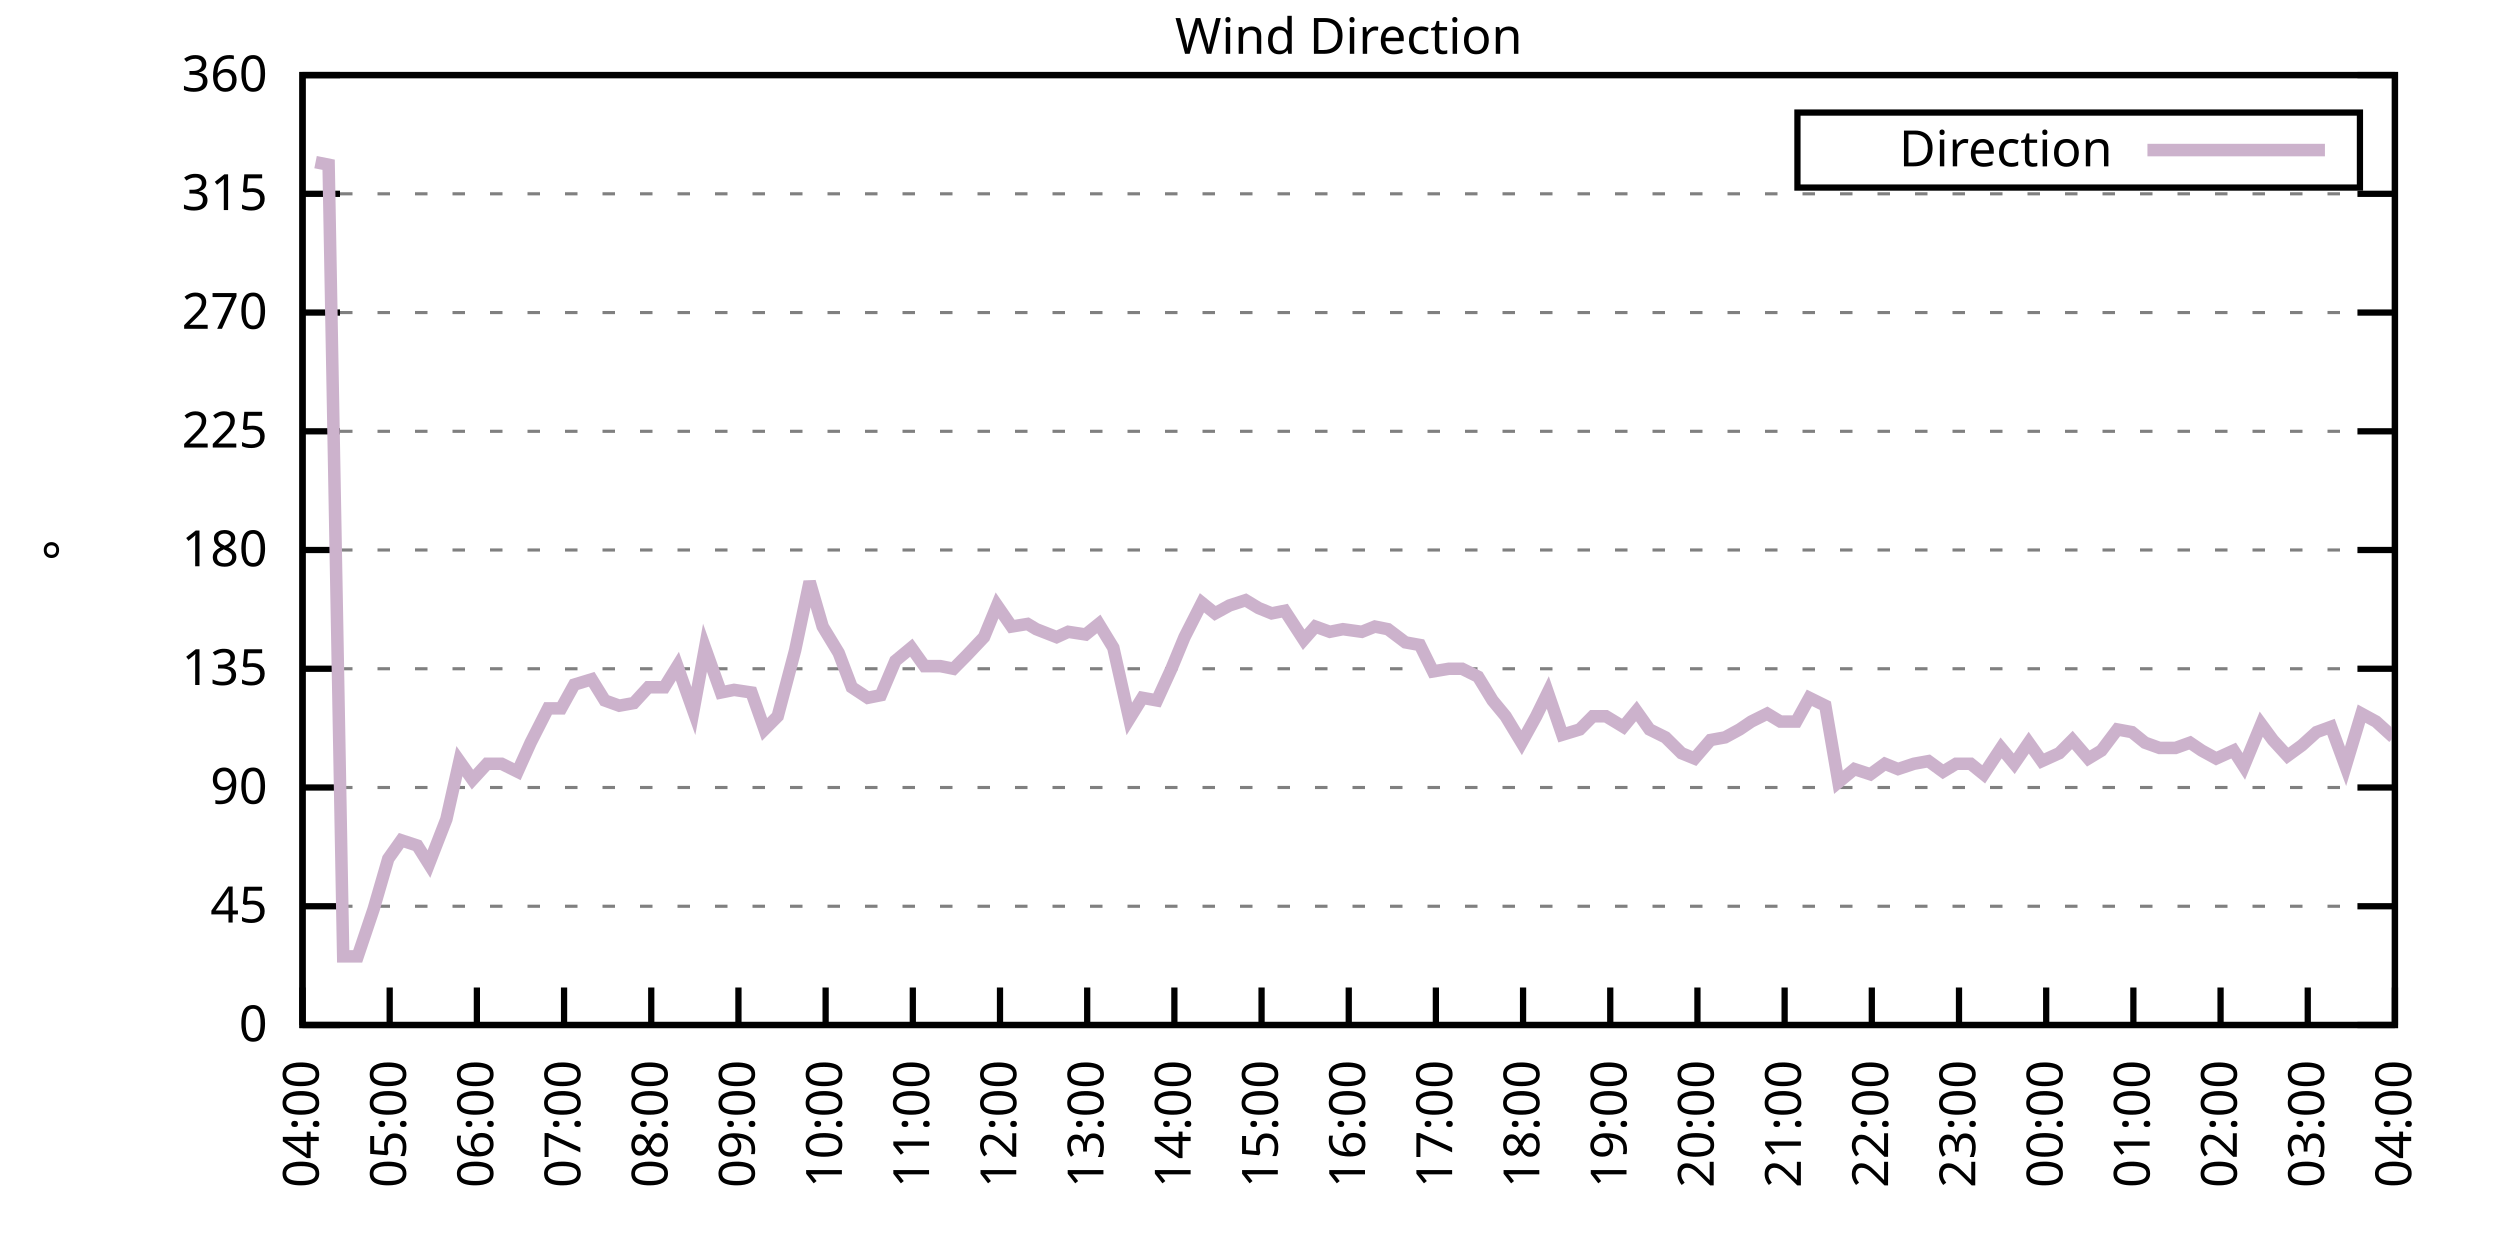
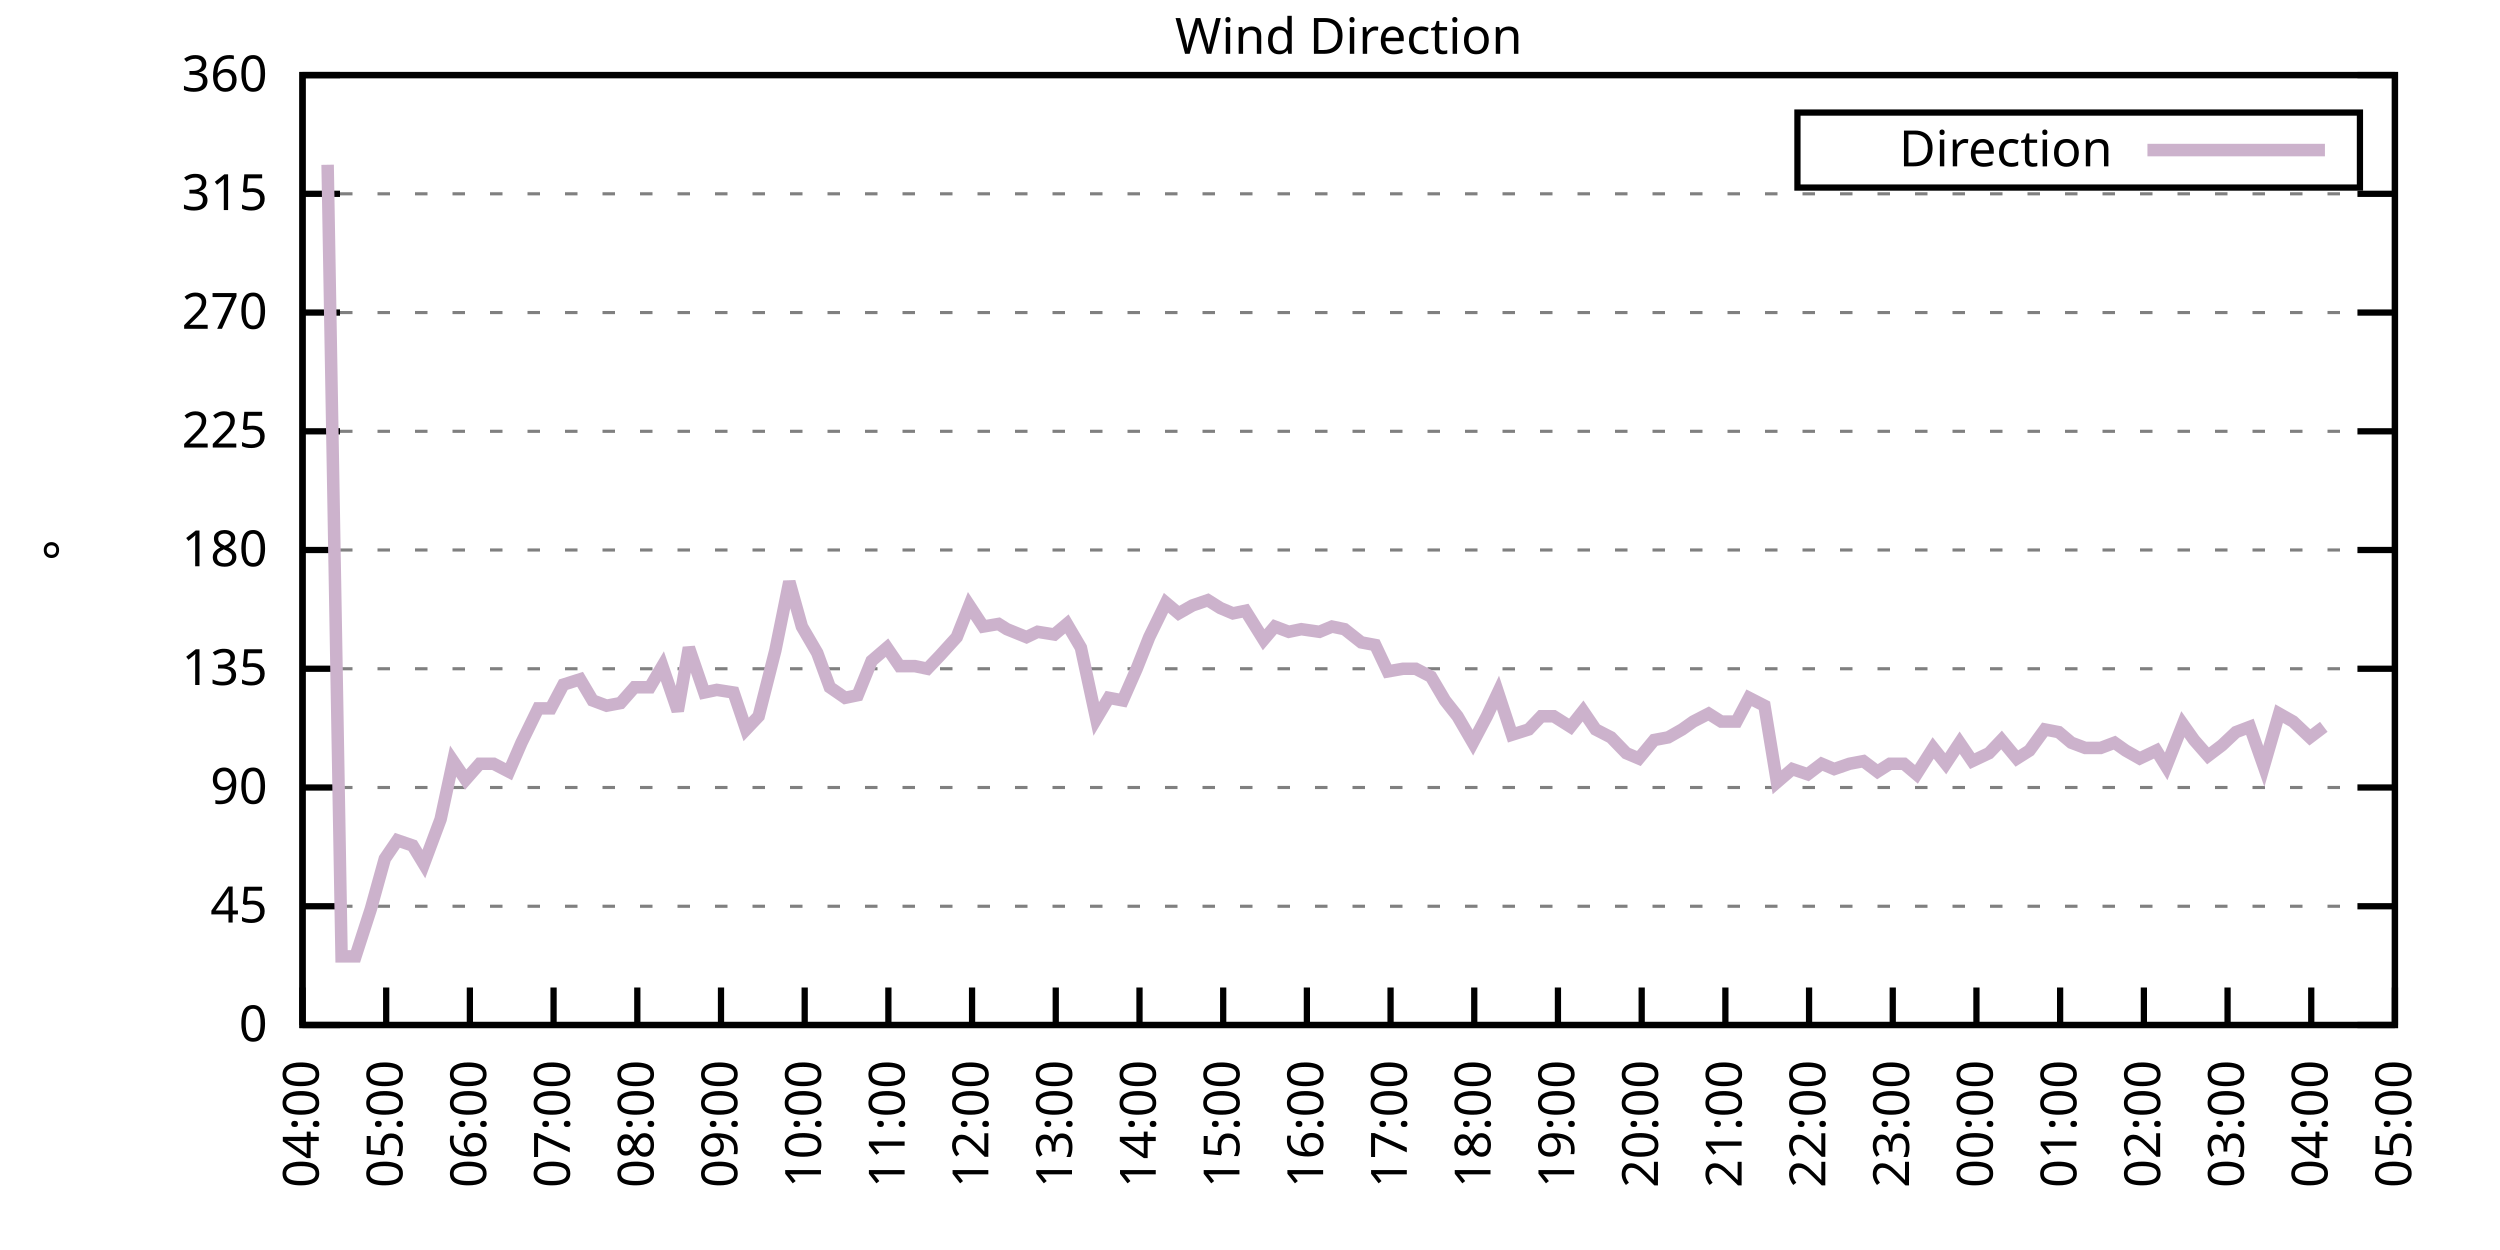
<svg xmlns="http://www.w3.org/2000/svg" xmlns:xlink="http://www.w3.org/1999/xlink" width="400" height="200" viewBox="0 0 400 200">
  <g id="gnuplot_canvas">
    <rect x="0" y="0" width="400" height="200" fill="none" />
    <defs>
      <circle id="gpDot" r="0.5" stroke-width="0.5" stroke="currentColor" />
      <path id="gpPt0" stroke-width="0.333" stroke="currentColor" d="M-1,0 h2 M0,-1 v2" />
      <path id="gpPt1" stroke-width="0.333" stroke="currentColor" d="M-1,-1 L1,1 M1,-1 L-1,1" />
      <path id="gpPt2" stroke-width="0.333" stroke="currentColor" d="M-1,0 L1,0 M0,-1 L0,1 M-1,-1 L1,1 M-1,1 L1,-1" />
      <rect id="gpPt3" stroke-width="0.333" stroke="currentColor" x="-1" y="-1" width="2" height="2" />
      <rect id="gpPt4" stroke-width="0.333" stroke="currentColor" fill="currentColor" x="-1" y="-1" width="2" height="2" />
      <circle id="gpPt5" stroke-width="0.333" stroke="currentColor" cx="0" cy="0" r="1" />
      <use xlink:href="#gpPt5" id="gpPt6" fill="currentColor" stroke="none" />
      <path id="gpPt7" stroke-width="0.333" stroke="currentColor" d="M0,-1.33 L-1.33,0.67 L1.33,0.67 z" />
      <use xlink:href="#gpPt7" id="gpPt8" fill="currentColor" stroke="none" />
      <use xlink:href="#gpPt7" id="gpPt9" stroke="currentColor" transform="rotate(180)" />
      <use xlink:href="#gpPt9" id="gpPt10" fill="currentColor" stroke="none" />
      <use xlink:href="#gpPt3" id="gpPt11" stroke="currentColor" transform="rotate(45)" />
      <use xlink:href="#gpPt11" id="gpPt12" fill="currentColor" stroke="none" />
      <path id="gpPt13" stroke-width="0.333" stroke="currentColor" d="M0,1.330 L1.265,0.411 L0.782,-1.067 L-0.782,-1.076 L-1.265,0.411 z" />
      <use xlink:href="#gpPt13" id="gpPt14" fill="currentColor" stroke="none" />
      <filter id="textbox" filterUnits="objectBoundingBox" x="0" y="0" height="1" width="1">
        <feFlood flood-color="white" flood-opacity="1" result="bgnd" />
        <feComposite in="SourceGraphic" in2="bgnd" operator="atop" />
      </filter>
      <filter id="greybox" filterUnits="objectBoundingBox" x="0" y="0" height="1" width="1">
        <feFlood flood-color="lightgrey" flood-opacity="1" result="grey" />
        <feComposite in="SourceGraphic" in2="grey" operator="atop" />
      </filter>
    </defs>
    <g fill="none" color="white" stroke="currentColor" stroke-width="1.00" stroke-linecap="butt" stroke-linejoin="miter">
</g>
    <g fill="none" color="black" stroke="currentColor" stroke-width="1.00" stroke-linecap="butt" stroke-linejoin="miter">
      <g stroke="none" shape-rendering="crispEdges">
        <polygon fill="rgb(255, 255, 255)" points="48.40,164.00 383.18,164.00 383.18,12.02 48.40,12.02 " />
      </g>
    </g>
    <g fill="none" color="black" stroke="currentColor" stroke-width="1.00" stroke-linecap="butt" stroke-linejoin="miter">
</g>
    <g fill="none" color="black" stroke="black" stroke-width="0.50" stroke-linecap="butt" stroke-linejoin="miter">
</g>
    <g fill="none" color="gray" stroke="currentColor" stroke-width="0.50" stroke-linecap="butt" stroke-linejoin="miter">
      <path stroke="gray" stroke-dasharray="2,4" class="gridline" d="M48.40,164.00 L383.19,164.00  " />
    </g>
    <g fill="none" color="gray" stroke="gray" stroke-width="1.00" stroke-linecap="butt" stroke-linejoin="miter">
</g>
    <g fill="none" color="black" stroke="currentColor" stroke-width="1.00" stroke-linecap="butt" stroke-linejoin="miter">
      <path stroke="black" d="M48.40,164.00 L54.40,164.00 M383.19,164.00 L377.19,164.00  " />
      <g transform="translate(42.80,166.60)" stroke="none" fill="black" font-family="Sans" font-size="8.00" text-anchor="end">
        <text>
          <tspan font-family="Sans"> 0</tspan>
        </text>
      </g>
    </g>
    <g fill="none" color="black" stroke="currentColor" stroke-width="1.00" stroke-linecap="butt" stroke-linejoin="miter">
</g>
    <g fill="none" color="black" stroke="black" stroke-width="0.50" stroke-linecap="butt" stroke-linejoin="miter">
</g>
    <g fill="none" color="gray" stroke="currentColor" stroke-width="0.50" stroke-linecap="butt" stroke-linejoin="miter">
      <path stroke="gray" stroke-dasharray="2,4" class="gridline" d="M48.40,145.00 L383.19,145.00  " />
    </g>
    <g fill="none" color="gray" stroke="gray" stroke-width="1.00" stroke-linecap="butt" stroke-linejoin="miter">
</g>
    <g fill="none" color="black" stroke="currentColor" stroke-width="1.00" stroke-linecap="butt" stroke-linejoin="miter">
      <path stroke="black" d="M48.40,145.00 L54.40,145.00 M383.19,145.00 L377.19,145.00  " />
      <g transform="translate(42.80,147.60)" stroke="none" fill="black" font-family="Sans" font-size="8.00" text-anchor="end">
        <text>
          <tspan font-family="Sans"> 45</tspan>
        </text>
      </g>
    </g>
    <g fill="none" color="black" stroke="currentColor" stroke-width="1.00" stroke-linecap="butt" stroke-linejoin="miter">
</g>
    <g fill="none" color="black" stroke="black" stroke-width="0.50" stroke-linecap="butt" stroke-linejoin="miter">
</g>
    <g fill="none" color="gray" stroke="currentColor" stroke-width="0.50" stroke-linecap="butt" stroke-linejoin="miter">
      <path stroke="gray" stroke-dasharray="2,4" class="gridline" d="M48.40,126.00 L383.19,126.00  " />
    </g>
    <g fill="none" color="gray" stroke="gray" stroke-width="1.00" stroke-linecap="butt" stroke-linejoin="miter">
</g>
    <g fill="none" color="black" stroke="currentColor" stroke-width="1.00" stroke-linecap="butt" stroke-linejoin="miter">
      <path stroke="black" d="M48.40,126.00 L54.40,126.00 M383.19,126.00 L377.19,126.00  " />
      <g transform="translate(42.80,128.60)" stroke="none" fill="black" font-family="Sans" font-size="8.00" text-anchor="end">
        <text>
          <tspan font-family="Sans"> 90</tspan>
        </text>
      </g>
    </g>
    <g fill="none" color="black" stroke="currentColor" stroke-width="1.00" stroke-linecap="butt" stroke-linejoin="miter">
</g>
    <g fill="none" color="black" stroke="black" stroke-width="0.50" stroke-linecap="butt" stroke-linejoin="miter">
</g>
    <g fill="none" color="gray" stroke="currentColor" stroke-width="0.50" stroke-linecap="butt" stroke-linejoin="miter">
      <path stroke="gray" stroke-dasharray="2,4" class="gridline" d="M48.40,107.00 L383.19,107.00  " />
    </g>
    <g fill="none" color="gray" stroke="gray" stroke-width="1.00" stroke-linecap="butt" stroke-linejoin="miter">
</g>
    <g fill="none" color="black" stroke="currentColor" stroke-width="1.00" stroke-linecap="butt" stroke-linejoin="miter">
      <path stroke="black" d="M48.40,107.00 L54.40,107.00 M383.19,107.00 L377.19,107.00  " />
      <g transform="translate(42.80,109.60)" stroke="none" fill="black" font-family="Sans" font-size="8.00" text-anchor="end">
        <text>
          <tspan font-family="Sans"> 135</tspan>
        </text>
      </g>
    </g>
    <g fill="none" color="black" stroke="currentColor" stroke-width="1.00" stroke-linecap="butt" stroke-linejoin="miter">
</g>
    <g fill="none" color="black" stroke="black" stroke-width="0.50" stroke-linecap="butt" stroke-linejoin="miter">
</g>
    <g fill="none" color="gray" stroke="currentColor" stroke-width="0.50" stroke-linecap="butt" stroke-linejoin="miter">
      <path stroke="gray" stroke-dasharray="2,4" class="gridline" d="M48.40,88.00 L383.19,88.00  " />
    </g>
    <g fill="none" color="gray" stroke="gray" stroke-width="1.00" stroke-linecap="butt" stroke-linejoin="miter">
</g>
    <g fill="none" color="black" stroke="currentColor" stroke-width="1.00" stroke-linecap="butt" stroke-linejoin="miter">
      <path stroke="black" d="M48.40,88.00 L54.40,88.00 M383.19,88.00 L377.19,88.00  " />
      <g transform="translate(42.80,90.60)" stroke="none" fill="black" font-family="Sans" font-size="8.00" text-anchor="end">
        <text>
          <tspan font-family="Sans"> 180</tspan>
        </text>
      </g>
    </g>
    <g fill="none" color="black" stroke="currentColor" stroke-width="1.00" stroke-linecap="butt" stroke-linejoin="miter">
</g>
    <g fill="none" color="black" stroke="black" stroke-width="0.50" stroke-linecap="butt" stroke-linejoin="miter">
</g>
    <g fill="none" color="gray" stroke="currentColor" stroke-width="0.50" stroke-linecap="butt" stroke-linejoin="miter">
      <path stroke="gray" stroke-dasharray="2,4" class="gridline" d="M48.40,69.01 L383.19,69.01  " />
    </g>
    <g fill="none" color="gray" stroke="gray" stroke-width="1.00" stroke-linecap="butt" stroke-linejoin="miter">
</g>
    <g fill="none" color="black" stroke="currentColor" stroke-width="1.00" stroke-linecap="butt" stroke-linejoin="miter">
      <path stroke="black" d="M48.40,69.01 L54.40,69.01 M383.19,69.01 L377.19,69.01  " />
      <g transform="translate(42.80,71.61)" stroke="none" fill="black" font-family="Sans" font-size="8.00" text-anchor="end">
        <text>
          <tspan font-family="Sans"> 225</tspan>
        </text>
      </g>
    </g>
    <g fill="none" color="black" stroke="currentColor" stroke-width="1.00" stroke-linecap="butt" stroke-linejoin="miter">
</g>
    <g fill="none" color="black" stroke="black" stroke-width="0.50" stroke-linecap="butt" stroke-linejoin="miter">
</g>
    <g fill="none" color="gray" stroke="currentColor" stroke-width="0.50" stroke-linecap="butt" stroke-linejoin="miter">
      <path stroke="gray" stroke-dasharray="2,4" class="gridline" d="M48.40,50.01 L383.19,50.01  " />
    </g>
    <g fill="none" color="gray" stroke="gray" stroke-width="1.00" stroke-linecap="butt" stroke-linejoin="miter">
</g>
    <g fill="none" color="black" stroke="currentColor" stroke-width="1.00" stroke-linecap="butt" stroke-linejoin="miter">
      <path stroke="black" d="M48.40,50.01 L54.40,50.01 M383.19,50.01 L377.19,50.01  " />
      <g transform="translate(42.80,52.61)" stroke="none" fill="black" font-family="Sans" font-size="8.00" text-anchor="end">
        <text>
          <tspan font-family="Sans"> 270</tspan>
        </text>
      </g>
    </g>
    <g fill="none" color="black" stroke="currentColor" stroke-width="1.00" stroke-linecap="butt" stroke-linejoin="miter">
</g>
    <g fill="none" color="black" stroke="black" stroke-width="0.50" stroke-linecap="butt" stroke-linejoin="miter">
</g>
    <g fill="none" color="gray" stroke="currentColor" stroke-width="0.50" stroke-linecap="butt" stroke-linejoin="miter">
      <path stroke="gray" stroke-dasharray="2,4" class="gridline" d="M48.40,31.01 L383.19,31.01  " />
    </g>
    <g fill="none" color="gray" stroke="gray" stroke-width="1.00" stroke-linecap="butt" stroke-linejoin="miter">
</g>
    <g fill="none" color="black" stroke="currentColor" stroke-width="1.00" stroke-linecap="butt" stroke-linejoin="miter">
      <path stroke="black" d="M48.40,31.01 L54.40,31.01 M383.19,31.01 L377.19,31.01  " />
      <g transform="translate(42.80,33.61)" stroke="none" fill="black" font-family="Sans" font-size="8.00" text-anchor="end">
        <text>
          <tspan font-family="Sans"> 315</tspan>
        </text>
      </g>
    </g>
    <g fill="none" color="black" stroke="currentColor" stroke-width="1.00" stroke-linecap="butt" stroke-linejoin="miter">
</g>
    <g fill="none" color="black" stroke="black" stroke-width="0.50" stroke-linecap="butt" stroke-linejoin="miter">
</g>
    <g fill="none" color="gray" stroke="currentColor" stroke-width="0.50" stroke-linecap="butt" stroke-linejoin="miter">
      <path stroke="gray" stroke-dasharray="2,4" class="gridline" d="M48.40,12.01 L383.19,12.01  " />
    </g>
    <g fill="none" color="gray" stroke="gray" stroke-width="1.00" stroke-linecap="butt" stroke-linejoin="miter">
</g>
    <g fill="none" color="black" stroke="currentColor" stroke-width="1.00" stroke-linecap="butt" stroke-linejoin="miter">
      <path stroke="black" d="M48.40,12.01 L54.40,12.01 M383.19,12.01 L377.19,12.01  " />
      <g transform="translate(42.80,14.61)" stroke="none" fill="black" font-family="Sans" font-size="8.00" text-anchor="end">
        <text>
          <tspan font-family="Sans"> 360</tspan>
        </text>
      </g>
    </g>
    <g fill="none" color="black" stroke="currentColor" stroke-width="1.00" stroke-linecap="butt" stroke-linejoin="miter">
      <path stroke="black" d="M48.40,164.00 L48.40,158.00  " />
      <g transform="translate(51.00,169.60) rotate(270.00)" stroke="none" fill="black" font-family="Sans" font-size="8.00" text-anchor="end">
        <text>
          <tspan font-family="Sans">04:00</tspan>
        </text>
      </g>
    </g>
    <g fill="none" color="black" stroke="currentColor" stroke-width="1.00" stroke-linecap="butt" stroke-linejoin="miter">
-       <path stroke="black" d="M62.35,164.00 L62.35,158.00  " />
-       <g transform="translate(64.95,169.60) rotate(270.00)" stroke="none" fill="black" font-family="Sans" font-size="8.00" text-anchor="end">
+       <path stroke="black" d="M61.79,164.00 L61.79,158.00  " />
+       <g transform="translate(64.39,169.60) rotate(270.00)" stroke="none" fill="black" font-family="Sans" font-size="8.00" text-anchor="end">
        <text>
          <tspan font-family="Sans">05:00</tspan>
        </text>
      </g>
    </g>
    <g fill="none" color="black" stroke="currentColor" stroke-width="1.00" stroke-linecap="butt" stroke-linejoin="miter">
-       <path stroke="black" d="M76.30,164.00 L76.30,158.00  " />
-       <g transform="translate(78.90,169.60) rotate(270.00)" stroke="none" fill="black" font-family="Sans" font-size="8.00" text-anchor="end">
+       <path stroke="black" d="M75.18,164.00 L75.18,158.00  " />
+       <g transform="translate(77.78,169.60) rotate(270.00)" stroke="none" fill="black" font-family="Sans" font-size="8.00" text-anchor="end">
        <text>
          <tspan font-family="Sans">06:00</tspan>
        </text>
      </g>
    </g>
    <g fill="none" color="black" stroke="currentColor" stroke-width="1.00" stroke-linecap="butt" stroke-linejoin="miter">
-       <path stroke="black" d="M90.25,164.00 L90.25,158.00  " />
-       <g transform="translate(92.85,169.60) rotate(270.00)" stroke="none" fill="black" font-family="Sans" font-size="8.00" text-anchor="end">
+       <path stroke="black" d="M88.57,164.00 L88.57,158.00  " />
+       <g transform="translate(91.17,169.60) rotate(270.00)" stroke="none" fill="black" font-family="Sans" font-size="8.00" text-anchor="end">
        <text>
          <tspan font-family="Sans">07:00</tspan>
        </text>
      </g>
    </g>
    <g fill="none" color="black" stroke="currentColor" stroke-width="1.00" stroke-linecap="butt" stroke-linejoin="miter">
-       <path stroke="black" d="M104.20,164.00 L104.20,158.00  " />
-       <g transform="translate(106.80,169.60) rotate(270.00)" stroke="none" fill="black" font-family="Sans" font-size="8.00" text-anchor="end">
+       <path stroke="black" d="M101.97,164.00 L101.97,158.00  " />
+       <g transform="translate(104.57,169.60) rotate(270.00)" stroke="none" fill="black" font-family="Sans" font-size="8.00" text-anchor="end">
        <text>
          <tspan font-family="Sans">08:00</tspan>
        </text>
      </g>
    </g>
    <g fill="none" color="black" stroke="currentColor" stroke-width="1.00" stroke-linecap="butt" stroke-linejoin="miter">
-       <path stroke="black" d="M118.15,164.00 L118.15,158.00  " />
-       <g transform="translate(120.75,169.60) rotate(270.00)" stroke="none" fill="black" font-family="Sans" font-size="8.00" text-anchor="end">
+       <path stroke="black" d="M115.36,164.00 L115.36,158.00  " />
+       <g transform="translate(117.96,169.60) rotate(270.00)" stroke="none" fill="black" font-family="Sans" font-size="8.00" text-anchor="end">
        <text>
          <tspan font-family="Sans">09:00</tspan>
        </text>
      </g>
    </g>
    <g fill="none" color="black" stroke="currentColor" stroke-width="1.00" stroke-linecap="butt" stroke-linejoin="miter">
-       <path stroke="black" d="M132.10,164.00 L132.10,158.00  " />
-       <g transform="translate(134.70,169.60) rotate(270.00)" stroke="none" fill="black" font-family="Sans" font-size="8.00" text-anchor="end">
+       <path stroke="black" d="M128.75,164.00 L128.75,158.00  " />
+       <g transform="translate(131.35,169.60) rotate(270.00)" stroke="none" fill="black" font-family="Sans" font-size="8.00" text-anchor="end">
        <text>
          <tspan font-family="Sans">10:00</tspan>
        </text>
      </g>
    </g>
    <g fill="none" color="black" stroke="currentColor" stroke-width="1.00" stroke-linecap="butt" stroke-linejoin="miter">
-       <path stroke="black" d="M146.05,164.00 L146.05,158.00  " />
-       <g transform="translate(148.65,169.60) rotate(270.00)" stroke="none" fill="black" font-family="Sans" font-size="8.00" text-anchor="end">
+       <path stroke="black" d="M142.14,164.00 L142.14,158.00  " />
+       <g transform="translate(144.74,169.60) rotate(270.00)" stroke="none" fill="black" font-family="Sans" font-size="8.00" text-anchor="end">
        <text>
          <tspan font-family="Sans">11:00</tspan>
        </text>
      </g>
    </g>
    <g fill="none" color="black" stroke="currentColor" stroke-width="1.00" stroke-linecap="butt" stroke-linejoin="miter">
-       <path stroke="black" d="M160.00,164.00 L160.00,158.00  " />
-       <g transform="translate(162.60,169.60) rotate(270.00)" stroke="none" fill="black" font-family="Sans" font-size="8.00" text-anchor="end">
+       <path stroke="black" d="M155.53,164.00 L155.53,158.00  " />
+       <g transform="translate(158.13,169.60) rotate(270.00)" stroke="none" fill="black" font-family="Sans" font-size="8.00" text-anchor="end">
        <text>
          <tspan font-family="Sans">12:00</tspan>
        </text>
      </g>
    </g>
    <g fill="none" color="black" stroke="currentColor" stroke-width="1.00" stroke-linecap="butt" stroke-linejoin="miter">
-       <path stroke="black" d="M173.95,164.00 L173.95,158.00  " />
-       <g transform="translate(176.55,169.60) rotate(270.00)" stroke="none" fill="black" font-family="Sans" font-size="8.00" text-anchor="end">
+       <path stroke="black" d="M168.92,164.00 L168.92,158.00  " />
+       <g transform="translate(171.52,169.60) rotate(270.00)" stroke="none" fill="black" font-family="Sans" font-size="8.00" text-anchor="end">
        <text>
          <tspan font-family="Sans">13:00</tspan>
        </text>
      </g>
    </g>
    <g fill="none" color="black" stroke="currentColor" stroke-width="1.00" stroke-linecap="butt" stroke-linejoin="miter">
-       <path stroke="black" d="M187.90,164.00 L187.90,158.00  " />
-       <g transform="translate(190.50,169.60) rotate(270.00)" stroke="none" fill="black" font-family="Sans" font-size="8.00" text-anchor="end">
+       <path stroke="black" d="M182.32,164.00 L182.32,158.00  " />
+       <g transform="translate(184.92,169.60) rotate(270.00)" stroke="none" fill="black" font-family="Sans" font-size="8.00" text-anchor="end">
        <text>
          <tspan font-family="Sans">14:00</tspan>
        </text>
      </g>
    </g>
    <g fill="none" color="black" stroke="currentColor" stroke-width="1.00" stroke-linecap="butt" stroke-linejoin="miter">
-       <path stroke="black" d="M201.85,164.00 L201.85,158.00  " />
-       <g transform="translate(204.45,169.60) rotate(270.00)" stroke="none" fill="black" font-family="Sans" font-size="8.00" text-anchor="end">
+       <path stroke="black" d="M195.71,164.00 L195.71,158.00  " />
+       <g transform="translate(198.31,169.60) rotate(270.00)" stroke="none" fill="black" font-family="Sans" font-size="8.00" text-anchor="end">
        <text>
          <tspan font-family="Sans">15:00</tspan>
        </text>
      </g>
    </g>
    <g fill="none" color="black" stroke="currentColor" stroke-width="1.00" stroke-linecap="butt" stroke-linejoin="miter">
-       <path stroke="black" d="M215.80,164.00 L215.80,158.00  " />
-       <g transform="translate(218.40,169.60) rotate(270.00)" stroke="none" fill="black" font-family="Sans" font-size="8.00" text-anchor="end">
+       <path stroke="black" d="M209.10,164.00 L209.10,158.00  " />
+       <g transform="translate(211.70,169.60) rotate(270.00)" stroke="none" fill="black" font-family="Sans" font-size="8.00" text-anchor="end">
        <text>
          <tspan font-family="Sans">16:00</tspan>
        </text>
      </g>
    </g>
    <g fill="none" color="black" stroke="currentColor" stroke-width="1.00" stroke-linecap="butt" stroke-linejoin="miter">
-       <path stroke="black" d="M229.74,164.00 L229.74,158.00  " />
-       <g transform="translate(232.34,169.60) rotate(270.00)" stroke="none" fill="black" font-family="Sans" font-size="8.00" text-anchor="end">
+       <path stroke="black" d="M222.49,164.00 L222.49,158.00  " />
+       <g transform="translate(225.09,169.60) rotate(270.00)" stroke="none" fill="black" font-family="Sans" font-size="8.00" text-anchor="end">
        <text>
          <tspan font-family="Sans">17:00</tspan>
        </text>
      </g>
    </g>
    <g fill="none" color="black" stroke="currentColor" stroke-width="1.00" stroke-linecap="butt" stroke-linejoin="miter">
-       <path stroke="black" d="M243.69,164.00 L243.69,158.00  " />
-       <g transform="translate(246.29,169.60) rotate(270.00)" stroke="none" fill="black" font-family="Sans" font-size="8.00" text-anchor="end">
+       <path stroke="black" d="M235.88,164.00 L235.88,158.00  " />
+       <g transform="translate(238.48,169.60) rotate(270.00)" stroke="none" fill="black" font-family="Sans" font-size="8.00" text-anchor="end">
        <text>
          <tspan font-family="Sans">18:00</tspan>
        </text>
      </g>
    </g>
    <g fill="none" color="black" stroke="currentColor" stroke-width="1.00" stroke-linecap="butt" stroke-linejoin="miter">
-       <path stroke="black" d="M257.64,164.00 L257.64,158.00  " />
-       <g transform="translate(260.24,169.60) rotate(270.00)" stroke="none" fill="black" font-family="Sans" font-size="8.00" text-anchor="end">
+       <path stroke="black" d="M249.27,164.00 L249.27,158.00  " />
+       <g transform="translate(251.87,169.60) rotate(270.00)" stroke="none" fill="black" font-family="Sans" font-size="8.00" text-anchor="end">
        <text>
          <tspan font-family="Sans">19:00</tspan>
        </text>
      </g>
    </g>
    <g fill="none" color="black" stroke="currentColor" stroke-width="1.00" stroke-linecap="butt" stroke-linejoin="miter">
-       <path stroke="black" d="M271.59,164.00 L271.59,158.00  " />
-       <g transform="translate(274.19,169.60) rotate(270.00)" stroke="none" fill="black" font-family="Sans" font-size="8.00" text-anchor="end">
+       <path stroke="black" d="M262.67,164.00 L262.67,158.00  " />
+       <g transform="translate(265.27,169.60) rotate(270.00)" stroke="none" fill="black" font-family="Sans" font-size="8.00" text-anchor="end">
        <text>
          <tspan font-family="Sans">20:00</tspan>
        </text>
      </g>
    </g>
    <g fill="none" color="black" stroke="currentColor" stroke-width="1.00" stroke-linecap="butt" stroke-linejoin="miter">
-       <path stroke="black" d="M285.54,164.00 L285.54,158.00  " />
-       <g transform="translate(288.14,169.60) rotate(270.00)" stroke="none" fill="black" font-family="Sans" font-size="8.00" text-anchor="end">
+       <path stroke="black" d="M276.06,164.00 L276.06,158.00  " />
+       <g transform="translate(278.66,169.60) rotate(270.00)" stroke="none" fill="black" font-family="Sans" font-size="8.00" text-anchor="end">
        <text>
          <tspan font-family="Sans">21:00</tspan>
        </text>
      </g>
    </g>
    <g fill="none" color="black" stroke="currentColor" stroke-width="1.00" stroke-linecap="butt" stroke-linejoin="miter">
-       <path stroke="black" d="M299.49,164.00 L299.49,158.00  " />
-       <g transform="translate(302.09,169.60) rotate(270.00)" stroke="none" fill="black" font-family="Sans" font-size="8.00" text-anchor="end">
+       <path stroke="black" d="M289.45,164.00 L289.45,158.00  " />
+       <g transform="translate(292.05,169.60) rotate(270.00)" stroke="none" fill="black" font-family="Sans" font-size="8.00" text-anchor="end">
        <text>
          <tspan font-family="Sans">22:00</tspan>
        </text>
      </g>
    </g>
    <g fill="none" color="black" stroke="currentColor" stroke-width="1.00" stroke-linecap="butt" stroke-linejoin="miter">
-       <path stroke="black" d="M313.44,164.00 L313.44,158.00  " />
-       <g transform="translate(316.04,169.60) rotate(270.00)" stroke="none" fill="black" font-family="Sans" font-size="8.00" text-anchor="end">
+       <path stroke="black" d="M302.84,164.00 L302.84,158.00  " />
+       <g transform="translate(305.44,169.60) rotate(270.00)" stroke="none" fill="black" font-family="Sans" font-size="8.00" text-anchor="end">
        <text>
          <tspan font-family="Sans">23:00</tspan>
        </text>
      </g>
    </g>
    <g fill="none" color="black" stroke="currentColor" stroke-width="1.00" stroke-linecap="butt" stroke-linejoin="miter">
-       <path stroke="black" d="M327.39,164.00 L327.39,158.00  " />
-       <g transform="translate(329.99,169.60) rotate(270.00)" stroke="none" fill="black" font-family="Sans" font-size="8.00" text-anchor="end">
+       <path stroke="black" d="M316.23,164.00 L316.23,158.00  " />
+       <g transform="translate(318.83,169.60) rotate(270.00)" stroke="none" fill="black" font-family="Sans" font-size="8.00" text-anchor="end">
        <text>
          <tspan font-family="Sans">00:00</tspan>
        </text>
      </g>
    </g>
    <g fill="none" color="black" stroke="currentColor" stroke-width="1.00" stroke-linecap="butt" stroke-linejoin="miter">
-       <path stroke="black" d="M341.34,164.00 L341.34,158.00  " />
-       <g transform="translate(343.94,169.60) rotate(270.00)" stroke="none" fill="black" font-family="Sans" font-size="8.00" text-anchor="end">
+       <path stroke="black" d="M329.62,164.00 L329.62,158.00  " />
+       <g transform="translate(332.22,169.60) rotate(270.00)" stroke="none" fill="black" font-family="Sans" font-size="8.00" text-anchor="end">
        <text>
          <tspan font-family="Sans">01:00</tspan>
        </text>
      </g>
    </g>
    <g fill="none" color="black" stroke="currentColor" stroke-width="1.00" stroke-linecap="butt" stroke-linejoin="miter">
-       <path stroke="black" d="M355.29,164.00 L355.29,158.00  " />
-       <g transform="translate(357.89,169.60) rotate(270.00)" stroke="none" fill="black" font-family="Sans" font-size="8.00" text-anchor="end">
+       <path stroke="black" d="M343.02,164.00 L343.02,158.00  " />
+       <g transform="translate(345.62,169.60) rotate(270.00)" stroke="none" fill="black" font-family="Sans" font-size="8.00" text-anchor="end">
        <text>
          <tspan font-family="Sans">02:00</tspan>
        </text>
      </g>
    </g>
    <g fill="none" color="black" stroke="currentColor" stroke-width="1.00" stroke-linecap="butt" stroke-linejoin="miter">
-       <path stroke="black" d="M369.24,164.00 L369.24,158.00  " />
-       <g transform="translate(371.84,169.60) rotate(270.00)" stroke="none" fill="black" font-family="Sans" font-size="8.00" text-anchor="end">
+       <path stroke="black" d="M356.41,164.00 L356.41,158.00  " />
+       <g transform="translate(359.01,169.60) rotate(270.00)" stroke="none" fill="black" font-family="Sans" font-size="8.00" text-anchor="end">
        <text>
          <tspan font-family="Sans">03:00</tspan>
+         </text>
+       </g>
+     </g>
+     <g fill="none" color="black" stroke="currentColor" stroke-width="1.00" stroke-linecap="butt" stroke-linejoin="miter">
+       <path stroke="black" d="M369.80,164.00 L369.80,158.00  " />
+       <g transform="translate(372.40,169.60) rotate(270.00)" stroke="none" fill="black" font-family="Sans" font-size="8.00" text-anchor="end">
+         <text>
+           <tspan font-family="Sans">04:00</tspan>
        </text>
      </g>
    </g>
    <g fill="none" color="black" stroke="currentColor" stroke-width="1.00" stroke-linecap="butt" stroke-linejoin="miter">
      <path stroke="black" d="M383.19,164.00 L383.19,158.00  " />
      <g transform="translate(385.79,169.60) rotate(270.00)" stroke="none" fill="black" font-family="Sans" font-size="8.00" text-anchor="end">
        <text>
-           <tspan font-family="Sans">04:00</tspan>
+           <tspan font-family="Sans">05:00</tspan>
        </text>
      </g>
    </g>
    <g fill="none" color="black" stroke="currentColor" stroke-width="1.00" stroke-linecap="butt" stroke-linejoin="miter">
</g>
    <g fill="none" color="black" stroke="currentColor" stroke-width="1.00" stroke-linecap="butt" stroke-linejoin="miter">
      <path stroke="black" d="M48.40,12.01 L48.40,164.00 L383.19,164.00 L383.19,12.01 L48.40,12.01 Z  " />
    </g>
    <g fill="none" color="black" stroke="currentColor" stroke-width="1.00" stroke-linecap="butt" stroke-linejoin="miter">
</g>
    <g fill="none" color="black" stroke="currentColor" stroke-width="1.00" stroke-linecap="butt" stroke-linejoin="miter">
      <path stroke="black" d="M287.59,30.01 L287.59,18.01 L377.59,18.01 L377.59,30.01 L287.59,30.01 Z  " />
    </g>
    <g id="Wind_direction_plot_1">
      <g fill="none" color="white" stroke="black" stroke-width="2.00" stroke-linecap="butt" stroke-linejoin="miter">
</g>
      <g fill="none" color="black" stroke="currentColor" stroke-width="2.00" stroke-linecap="butt" stroke-linejoin="miter">
        <g transform="translate(337.99,26.61)" stroke="none" fill="black" font-family="Sans" font-size="8.00" text-anchor="end">
          <text>
            <tspan font-family="Sans">Direction</tspan>
          </text>
        </g>
      </g>
      <g fill="none" color="black" stroke="currentColor" stroke-width="2.00" stroke-linecap="butt" stroke-linejoin="miter">
-         <path stroke="rgb(204, 178, 204)" d="M343.59,24.01 L371.99,24.01 M50.49,25.94 L52.58,26.36 L54.91,153.02 L57.23,153.02 L59.79,145.42 L62.12,137.40   L64.21,134.45 L66.77,135.29 L68.63,138.25 L71.42,131.07 L73.51,121.78 L75.60,124.74 L77.93,122.20 L80.25,122.20   L82.81,123.47 L84.90,118.83 L87.69,113.34 L89.78,113.34 L91.88,109.54 L94.67,108.69 L96.76,112.07 L99.08,112.91   L101.41,112.49 L103.73,109.96 L106.29,109.96 L108.38,106.58 L110.94,113.76 L112.80,103.63 L115.36,110.80 L117.45,110.38   L120.24,110.80 L122.33,116.71 L124.43,114.60 L127.22,104.05 L129.54,93.07 L131.63,100.25 L134.19,104.47 L136.28,109.96   L138.84,111.65 L140.93,111.23 L143.26,105.74 L145.81,103.63 L147.91,106.58 L150.46,106.58 L152.56,107.00 L154.65,104.89   L157.44,101.94 L159.53,96.87 L161.86,100.25 L164.41,99.83 L165.81,100.67 L169.06,101.94 L170.92,101.09 L173.71,101.52   L175.81,99.83 L178.13,103.63 L180.69,115.03 L182.78,111.65 L185.11,112.07 L187.43,107.00 L189.52,101.94 L192.31,96.45   L194.41,98.14 L196.73,96.87 L199.29,96.03 L201.38,97.29 L203.47,98.14 L205.57,97.72 L208.59,102.36 L210.45,100.25   L212.77,101.09 L214.87,100.67 L217.89,101.09 L219.98,100.25 L222.07,100.67 L224.86,102.78 L227.19,103.20 L229.28,107.43   L231.84,107.00 L233.93,107.00 L236.49,108.27 L238.81,112.07 L240.90,114.60 L243.46,118.83 L245.79,114.60 L247.65,110.80   L249.97,117.56 L252.76,116.71 L254.85,114.60 L256.95,114.60 L259.74,116.29 L261.83,113.76 L263.92,116.71 L266.48,117.98   L269.04,120.51 L271.13,121.36 L273.69,118.40 L276.01,117.98 L278.34,116.71 L280.20,115.45 L282.75,114.18 L284.85,115.45   L287.40,115.45 L289.50,111.65 L292.05,112.91 L294.15,125.16 L296.70,123.05 L299.26,123.89 L301.58,122.20 L303.68,123.05   L306.23,122.20 L308.56,121.78 L310.88,123.47 L312.98,122.20 L315.30,122.20 L317.39,123.89 L320.18,119.67 L322.28,122.20   L324.60,118.83 L326.69,121.78 L329.48,120.51 L331.58,118.40 L334.13,121.36 L336.23,120.09 L338.78,116.71 L341.11,117.14   L343.20,118.83 L345.53,119.67 L348.08,119.67 L350.41,118.83 L352.27,120.09 L354.59,121.36 L357.38,120.09 L359.01,122.62   L361.80,115.87 L363.66,118.40 L365.99,120.94 L368.31,119.25 L370.64,117.14 L372.96,116.29 L375.29,122.62 L377.84,114.18   L380.17,115.45 L382.96,117.98  " />
+         <path stroke="rgb(204, 178, 204)" d="M343.59,24.01 L371.99,24.01 M52.42,26.36 L54.65,153.02 L56.88,153.02 L59.34,145.42 L61.57,137.40 L63.58,134.45   L66.03,135.29 L67.82,138.25 L70.50,131.07 L72.50,121.78 L74.51,124.74 L76.75,122.20 L78.98,122.20 L81.43,123.47   L83.44,118.83 L86.12,113.34 L88.13,113.34 L90.14,109.54 L92.82,108.69 L94.82,112.07 L97.06,112.91 L99.29,112.49   L101.52,109.96 L103.98,109.96 L105.98,106.58 L108.44,113.76 L110.22,103.63 L112.68,110.80 L114.69,110.38 L117.37,110.80   L119.38,116.71 L121.38,114.60 L124.06,104.05 L126.29,93.07 L128.30,100.25 L130.76,104.47 L132.77,109.96 L135.22,111.65   L137.23,111.23 L139.46,105.74 L141.92,103.63 L143.93,106.58 L146.38,106.58 L148.39,107.00 L150.40,104.89 L153.08,101.94   L155.09,96.87 L157.32,100.25 L159.77,99.83 L161.11,100.67 L164.24,101.94 L166.02,101.09 L168.70,101.52 L170.71,99.83   L172.94,103.63 L175.40,115.03 L177.41,111.65 L179.64,112.07 L181.87,107.00 L183.88,101.94 L186.56,96.45 L188.57,98.14   L190.80,96.87 L193.25,96.03 L195.26,97.29 L197.27,98.14 L199.28,97.72 L202.18,102.36 L203.97,100.25 L206.20,101.09   L208.21,100.67 L211.11,101.09 L213.12,100.25 L215.13,100.67 L217.80,102.78 L220.04,103.20 L222.04,107.43 L224.50,107.00   L226.51,107.00 L228.96,108.27 L231.20,112.07 L233.20,114.60 L235.66,118.83 L237.89,114.60 L239.68,110.80 L241.91,117.56   L244.59,116.71 L246.60,114.60 L248.60,114.60 L251.28,116.29 L253.29,113.76 L255.30,116.71 L257.76,117.98 L260.21,120.51   L262.22,121.36 L264.67,118.40 L266.91,117.98 L269.14,116.71 L270.92,115.45 L273.38,114.18 L275.39,115.45 L277.84,115.45   L279.85,111.65 L282.31,112.91 L284.32,125.16 L286.77,123.05 L289.23,123.89 L291.46,122.20 L293.47,123.05 L295.92,122.20   L298.15,121.78 L300.39,123.47 L302.39,122.20 L304.63,122.20 L306.63,123.89 L309.31,119.67 L311.32,122.20 L313.55,118.83   L315.56,121.78 L318.24,120.51 L320.25,118.40 L322.70,121.36 L324.71,120.09 L327.17,116.71 L329.40,117.14 L331.41,118.83   L333.64,119.67 L336.10,119.67 L338.33,118.83 L340.11,120.09 L342.35,121.36 L345.02,120.09 L346.59,122.62 L349.26,115.87   L351.05,118.40 L353.28,120.94 L355.51,119.25 L357.75,117.14 L359.98,116.29 L362.21,122.62 L364.66,114.18 L366.90,115.45   L369.58,117.98 L371.81,116.29  " />
      </g>
    </g>
    <g fill="none" color="black" stroke="currentColor" stroke-width="2.00" stroke-linecap="butt" stroke-linejoin="miter">
</g>
    <g fill="none" color="black" stroke="black" stroke-width="1.00" stroke-linecap="butt" stroke-linejoin="miter">
</g>
    <g fill="none" color="black" stroke="currentColor" stroke-width="1.00" stroke-linecap="butt" stroke-linejoin="miter">
      <path stroke="black" d="M48.40,12.01 L48.40,164.00 L383.19,164.00 L383.19,12.01 L48.40,12.01 Z  " />
      <g transform="translate(12.80,88.01) rotate(270.00)" stroke="none" fill="black" font-family="Sans" font-size="8.00" text-anchor="middle">
        <text>
          <tspan font-family="Sans">°</tspan>
        </text>
      </g>
    </g>
    <g fill="none" color="black" stroke="currentColor" stroke-width="1.00" stroke-linecap="butt" stroke-linejoin="miter">
</g>
    <g fill="none" color="black" stroke="currentColor" stroke-width="1.00" stroke-linecap="butt" stroke-linejoin="miter">
      <g transform="translate(215.79,8.61)" stroke="none" fill="black" font-family="Sans" font-size="8.00" text-anchor="middle">
        <text>
          <tspan font-family="Sans">Wind Direction</tspan>
        </text>
      </g>
    </g>
    <g fill="none" color="black" stroke="currentColor" stroke-width="1.00" stroke-linecap="butt" stroke-linejoin="miter">
</g>
  </g>
</svg>
